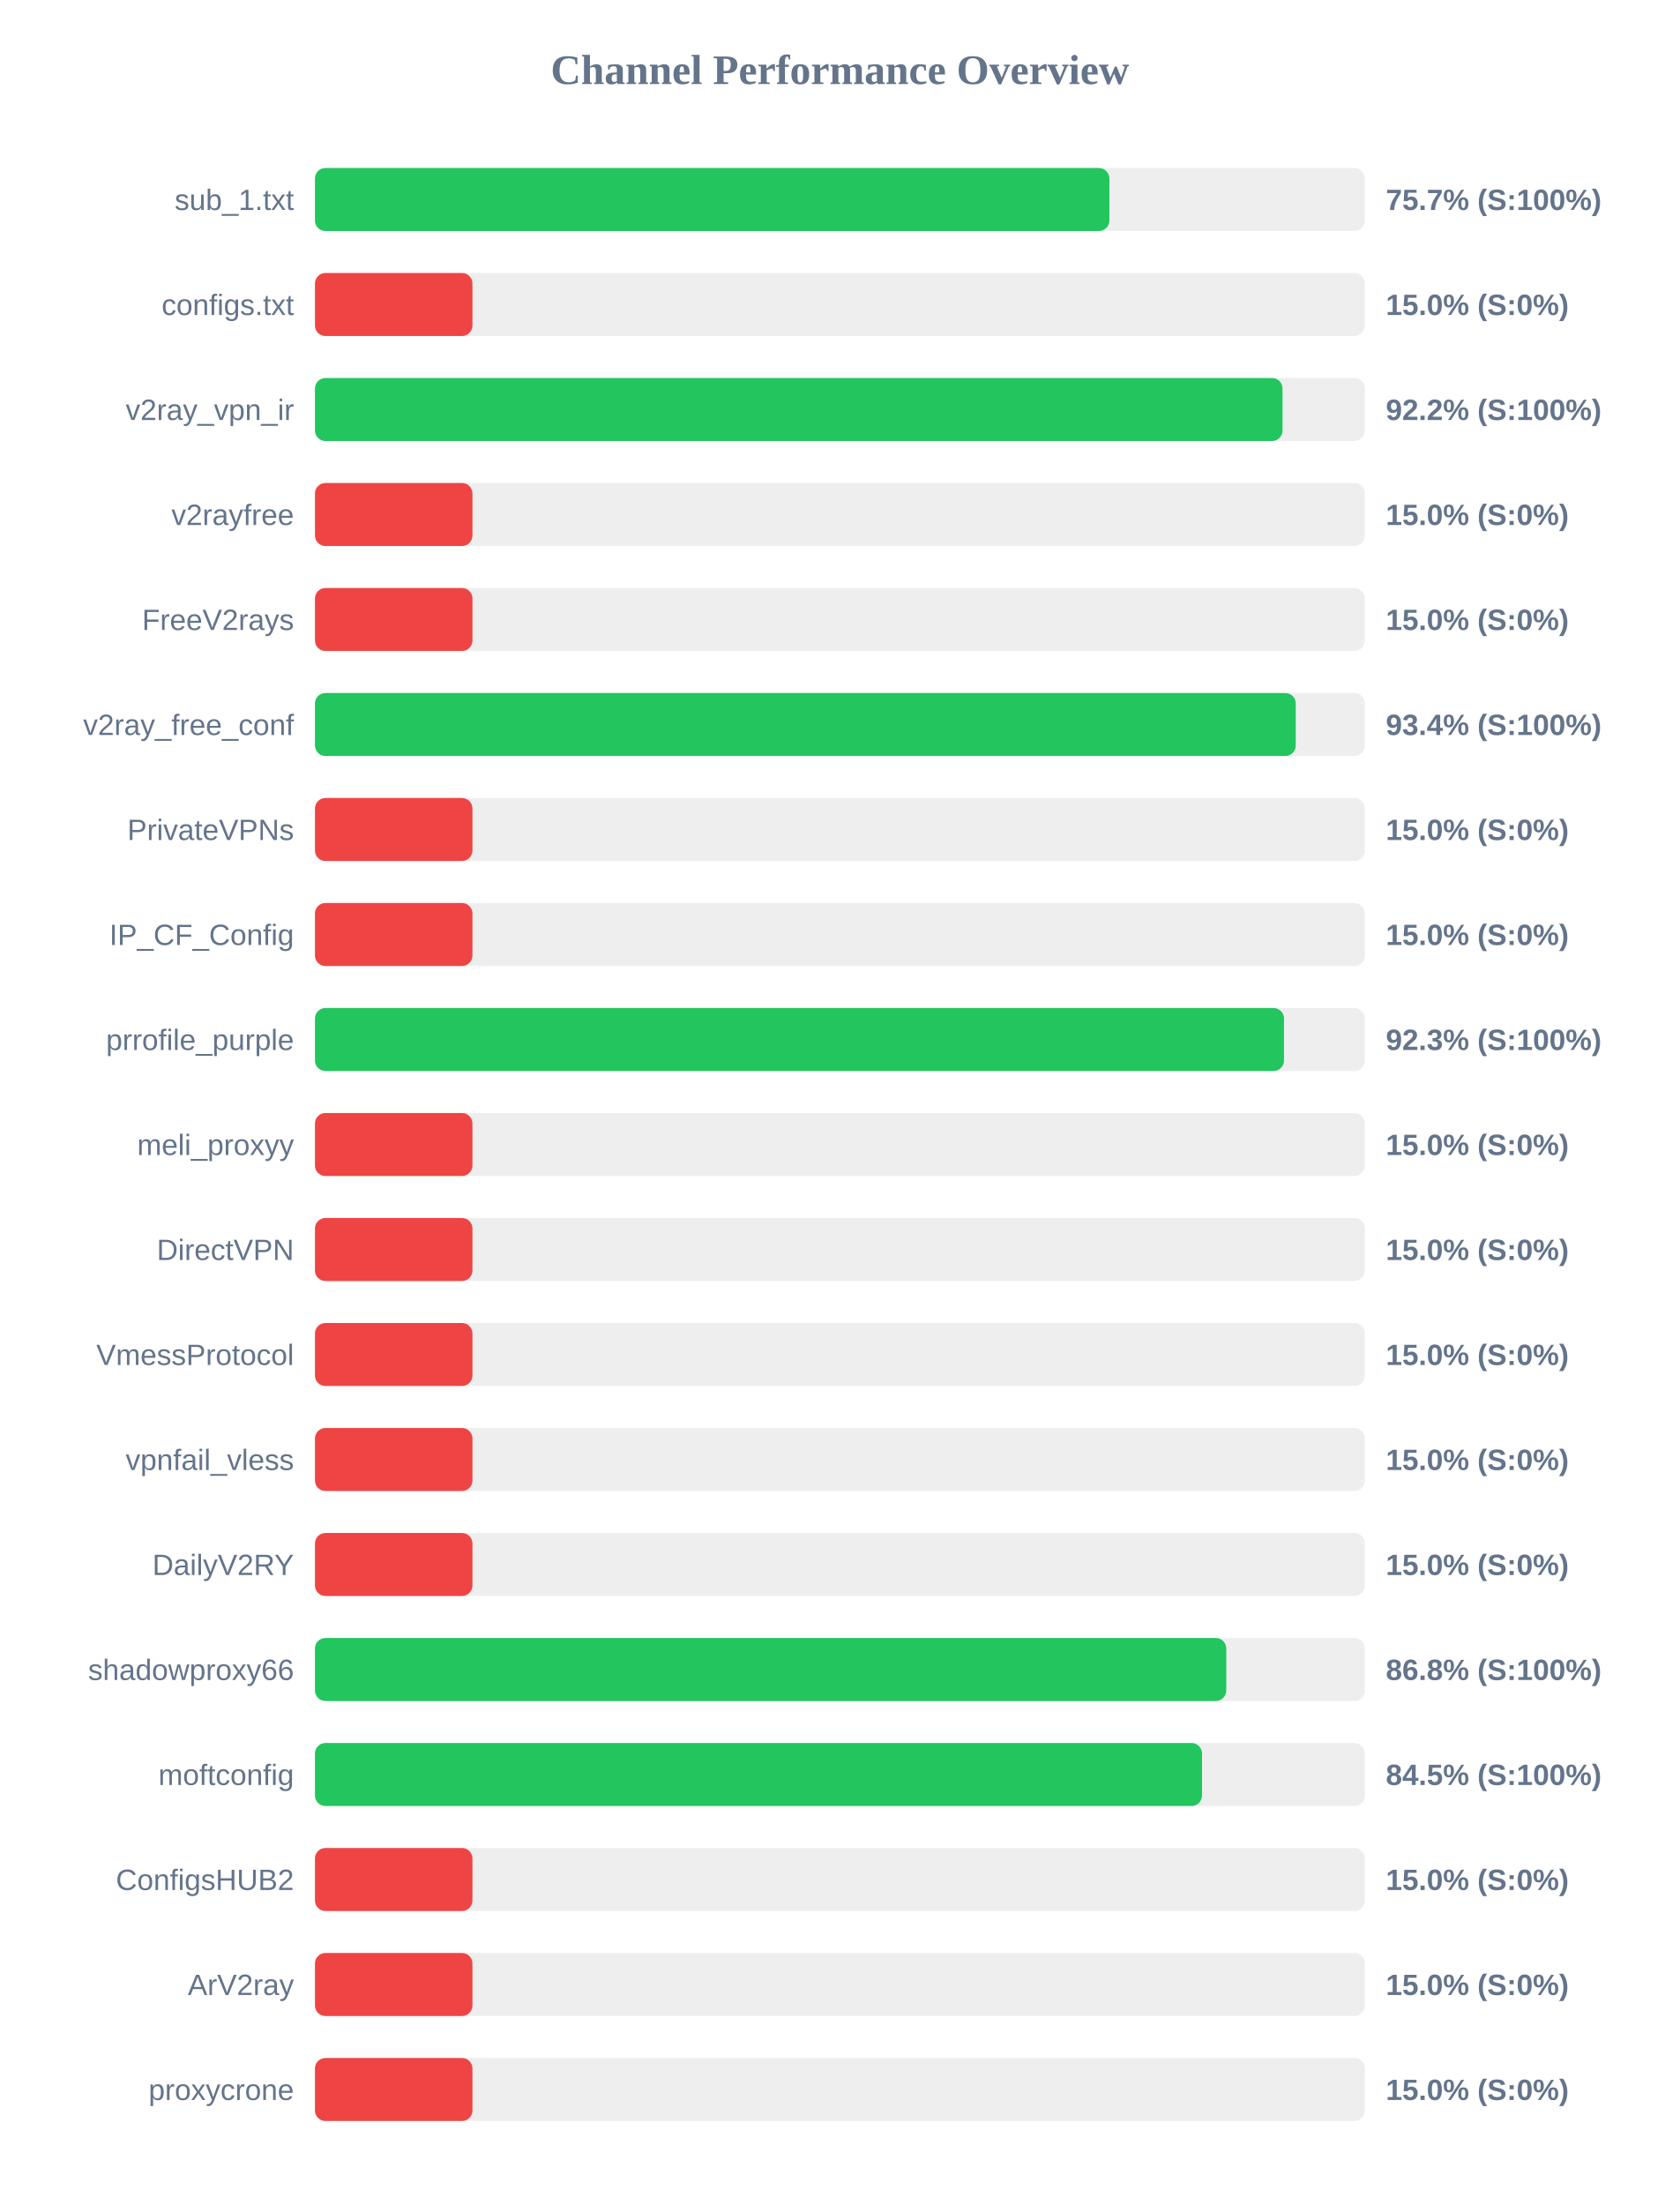
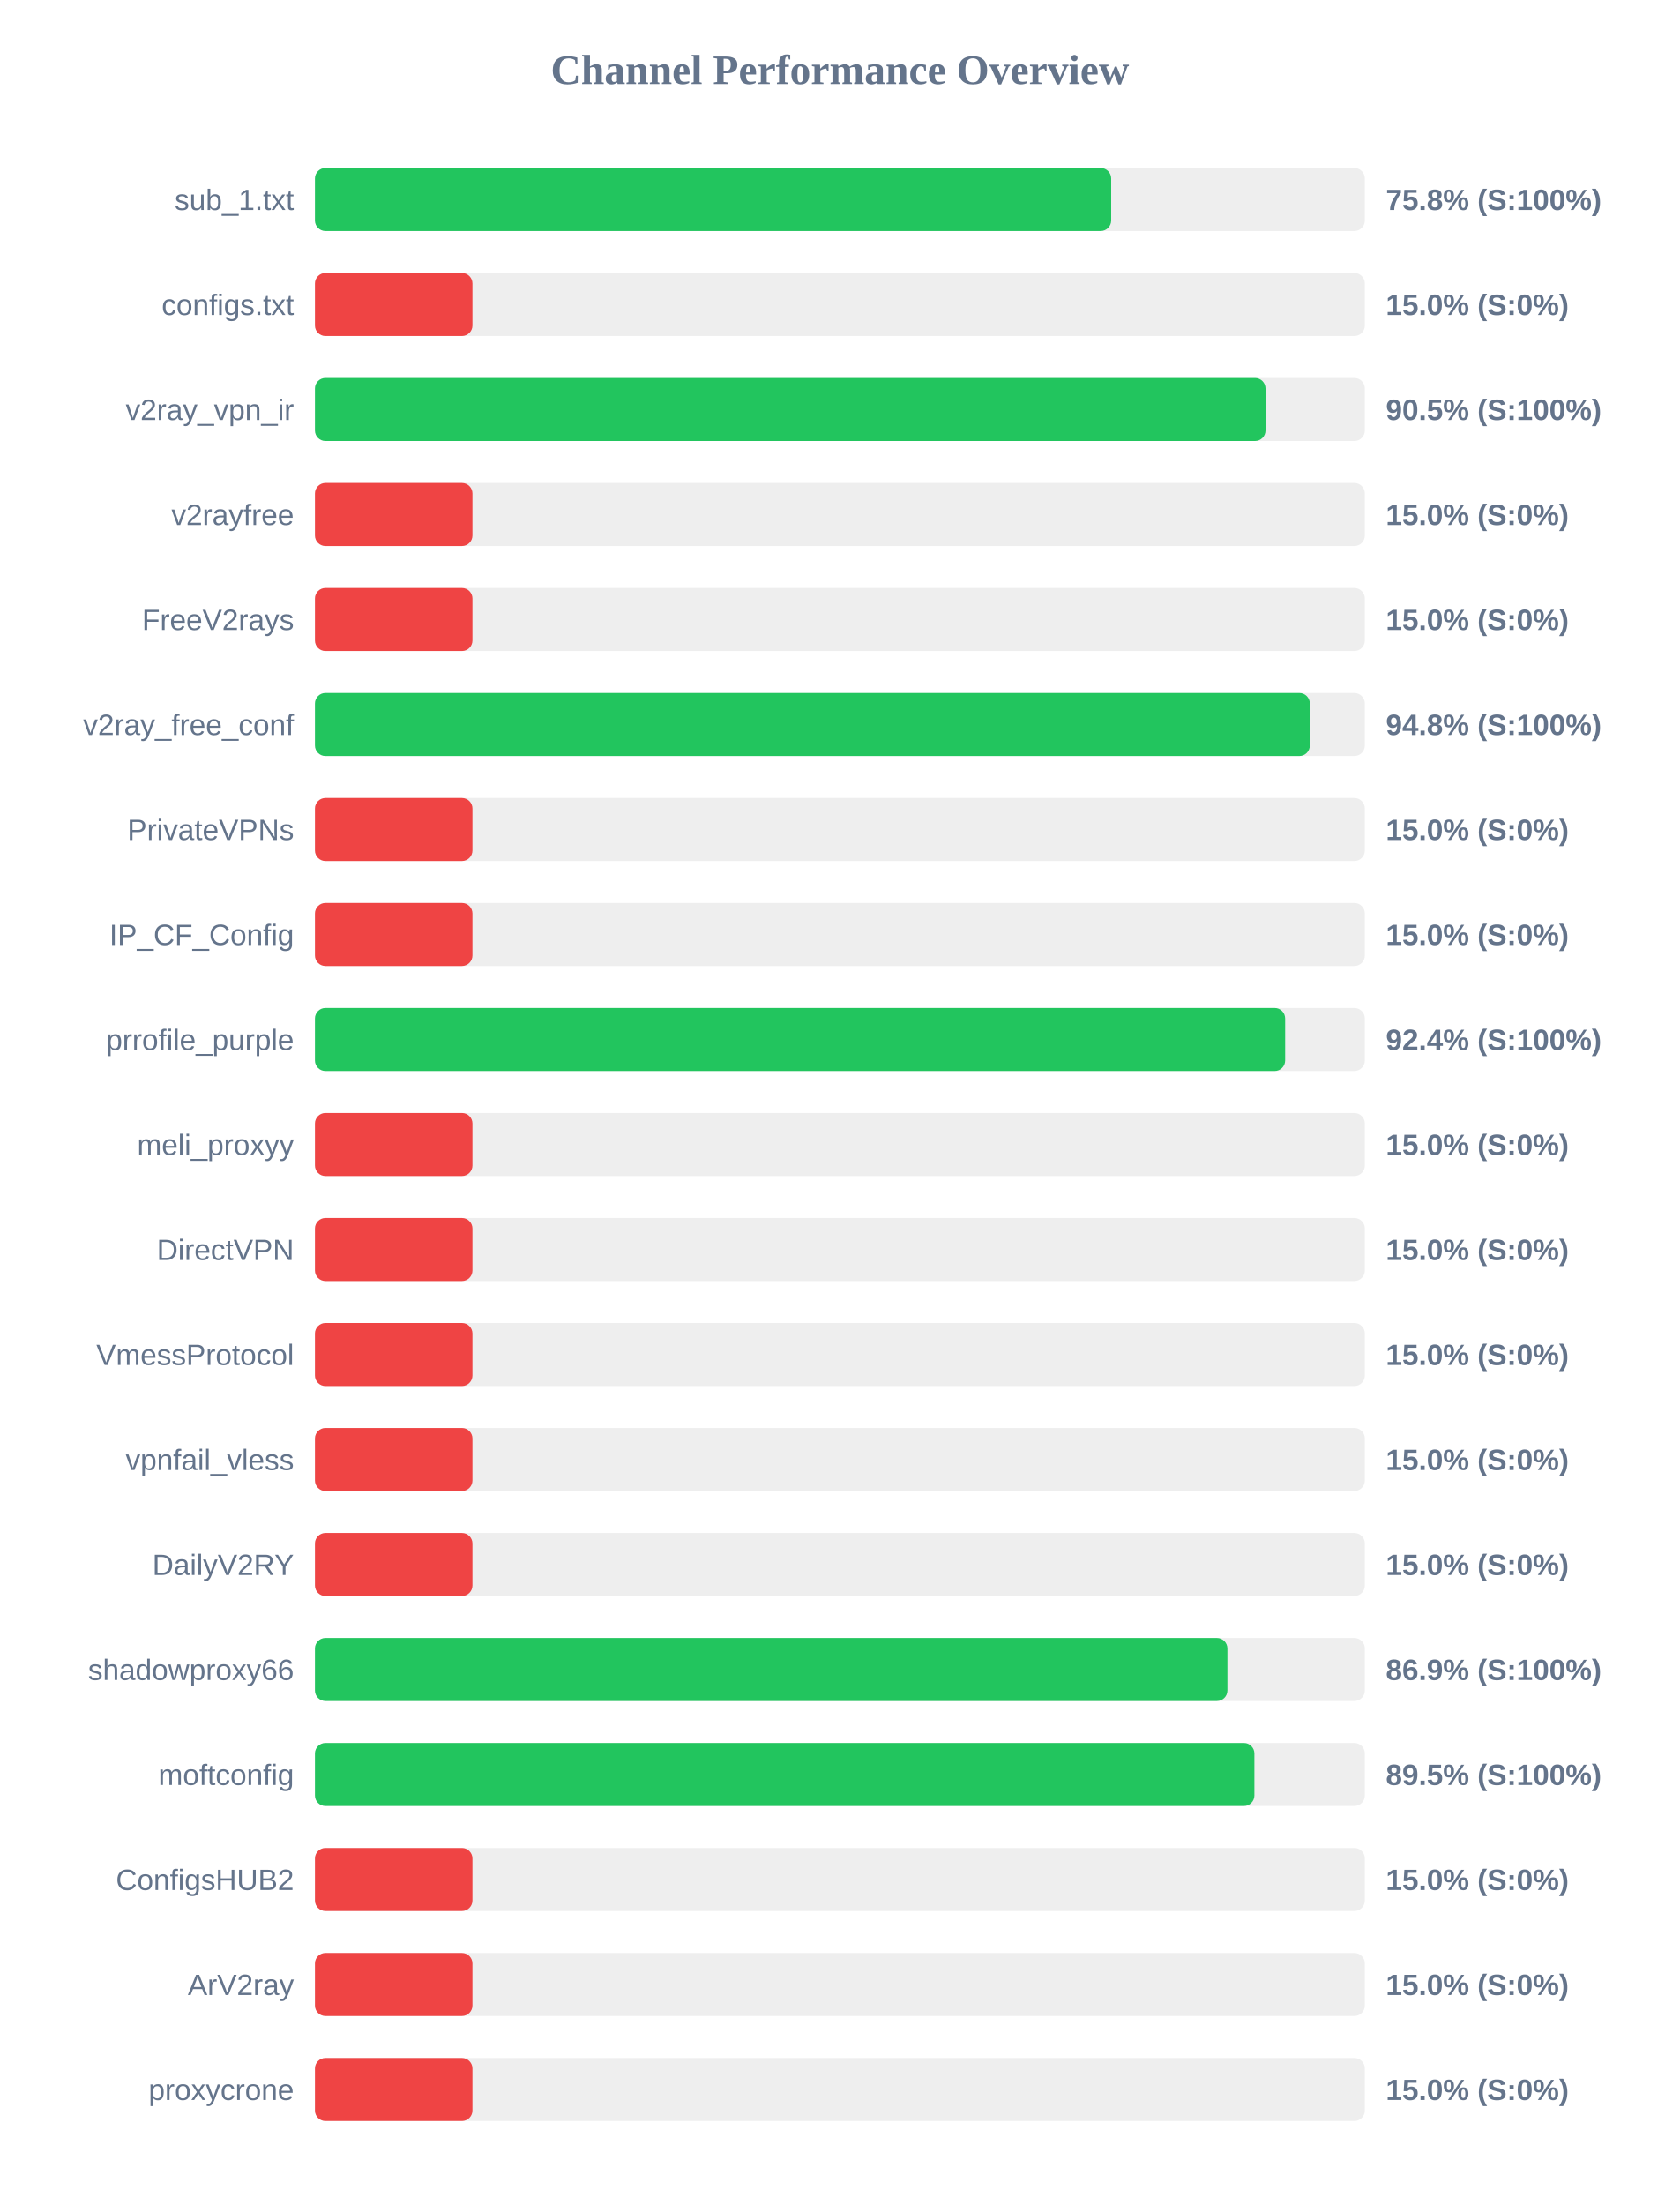
<svg xmlns="http://www.w3.org/2000/svg" width="800" height="1050" version="1.1">
  <style>
        .row { font: 14px Arial; fill: #64748b; }
        .score { font: bold 14px Arial; fill: #64748b; }
    </style>
  <text x="400" y="40" text-anchor="middle" font-size="20px" font-weight="bold" fill="#64748b">Channel Performance Overview</text>
  <rect x="150" y="80" width="500" height="30" fill="#eee" rx="5" />
-   <rect x="150" y="80" width="378.35" height="30" fill="#22c55e" rx="5" />
+   <rect x="150" y="80" width="379.2" height="30" fill="#22c55e" rx="5" />
  <text x="140" y="100" text-anchor="end" class="row">sub_1.txt</text>
-   <text x="660" y="100" text-anchor="start" class="score">75.7% (S:100%)</text>
+   <text x="660" y="100" text-anchor="start" class="score">75.8% (S:100%)</text>
  <rect x="150" y="130" width="500" height="30" fill="#eee" rx="5" />
  <rect x="150" y="130" width="75.0" height="30" fill="#ef4444" rx="5" />
  <text x="140" y="150" text-anchor="end" class="row">configs.txt</text>
  <text x="660" y="150" text-anchor="start" class="score">15.0% (S:0%)</text>
  <rect x="150" y="180" width="500" height="30" fill="#eee" rx="5" />
-   <rect x="150" y="180" width="460.8" height="30" fill="#22c55e" rx="5" />
+   <rect x="150" y="180" width="452.7" height="30" fill="#22c55e" rx="5" />
  <text x="140" y="200" text-anchor="end" class="row">v2ray_vpn_ir</text>
-   <text x="660" y="200" text-anchor="start" class="score">92.2% (S:100%)</text>
+   <text x="660" y="200" text-anchor="start" class="score">90.5% (S:100%)</text>
  <rect x="150" y="230" width="500" height="30" fill="#eee" rx="5" />
  <rect x="150" y="230" width="75.0" height="30" fill="#ef4444" rx="5" />
  <text x="140" y="250" text-anchor="end" class="row">v2rayfree</text>
  <text x="660" y="250" text-anchor="start" class="score">15.0% (S:0%)</text>
  <rect x="150" y="280" width="500" height="30" fill="#eee" rx="5" />
  <rect x="150" y="280" width="75.0" height="30" fill="#ef4444" rx="5" />
  <text x="140" y="300" text-anchor="end" class="row">FreeV2rays</text>
  <text x="660" y="300" text-anchor="start" class="score">15.0% (S:0%)</text>
  <rect x="150" y="330" width="500" height="30" fill="#eee" rx="5" />
-   <rect x="150" y="330" width="467.1" height="30" fill="#22c55e" rx="5" />
+   <rect x="150" y="330" width="473.8" height="30" fill="#22c55e" rx="5" />
  <text x="140" y="350" text-anchor="end" class="row">v2ray_free_conf</text>
-   <text x="660" y="350" text-anchor="start" class="score">93.4% (S:100%)</text>
+   <text x="660" y="350" text-anchor="start" class="score">94.8% (S:100%)</text>
  <rect x="150" y="380" width="500" height="30" fill="#eee" rx="5" />
  <rect x="150" y="380" width="75.0" height="30" fill="#ef4444" rx="5" />
  <text x="140" y="400" text-anchor="end" class="row">PrivateVPNs</text>
  <text x="660" y="400" text-anchor="start" class="score">15.0% (S:0%)</text>
  <rect x="150" y="430" width="500" height="30" fill="#eee" rx="5" />
  <rect x="150" y="430" width="75.0" height="30" fill="#ef4444" rx="5" />
  <text x="140" y="450" text-anchor="end" class="row">IP_CF_Config</text>
  <text x="660" y="450" text-anchor="start" class="score">15.0% (S:0%)</text>
  <rect x="150" y="480" width="500" height="30" fill="#eee" rx="5" />
-   <rect x="150" y="480" width="461.5" height="30" fill="#22c55e" rx="5" />
+   <rect x="150" y="480" width="462.05" height="30" fill="#22c55e" rx="5" />
  <text x="140" y="500" text-anchor="end" class="row">prrofile_purple</text>
-   <text x="660" y="500" text-anchor="start" class="score">92.3% (S:100%)</text>
+   <text x="660" y="500" text-anchor="start" class="score">92.4% (S:100%)</text>
  <rect x="150" y="530" width="500" height="30" fill="#eee" rx="5" />
  <rect x="150" y="530" width="75.0" height="30" fill="#ef4444" rx="5" />
  <text x="140" y="550" text-anchor="end" class="row">meli_proxyy</text>
  <text x="660" y="550" text-anchor="start" class="score">15.0% (S:0%)</text>
  <rect x="150" y="580" width="500" height="30" fill="#eee" rx="5" />
  <rect x="150" y="580" width="75.0" height="30" fill="#ef4444" rx="5" />
  <text x="140" y="600" text-anchor="end" class="row">DirectVPN</text>
  <text x="660" y="600" text-anchor="start" class="score">15.0% (S:0%)</text>
  <rect x="150" y="630" width="500" height="30" fill="#eee" rx="5" />
  <rect x="150" y="630" width="75.0" height="30" fill="#ef4444" rx="5" />
  <text x="140" y="650" text-anchor="end" class="row">VmessProtocol</text>
  <text x="660" y="650" text-anchor="start" class="score">15.0% (S:0%)</text>
  <rect x="150" y="680" width="500" height="30" fill="#eee" rx="5" />
  <rect x="150" y="680" width="75.0" height="30" fill="#ef4444" rx="5" />
  <text x="140" y="700" text-anchor="end" class="row">vpnfail_vless</text>
  <text x="660" y="700" text-anchor="start" class="score">15.0% (S:0%)</text>
  <rect x="150" y="730" width="500" height="30" fill="#eee" rx="5" />
  <rect x="150" y="730" width="75.0" height="30" fill="#ef4444" rx="5" />
  <text x="140" y="750" text-anchor="end" class="row">DailyV2RY</text>
  <text x="660" y="750" text-anchor="start" class="score">15.0% (S:0%)</text>
  <rect x="150" y="780" width="500" height="30" fill="#eee" rx="5" />
-   <rect x="150" y="780" width="434.0" height="30" fill="#22c55e" rx="5" />
+   <rect x="150" y="780" width="434.55" height="30" fill="#22c55e" rx="5" />
  <text x="140" y="800" text-anchor="end" class="row">shadowproxy66</text>
-   <text x="660" y="800" text-anchor="start" class="score">86.8% (S:100%)</text>
+   <text x="660" y="800" text-anchor="start" class="score">86.9% (S:100%)</text>
  <rect x="150" y="830" width="500" height="30" fill="#eee" rx="5" />
-   <rect x="150" y="830" width="422.45" height="30" fill="#22c55e" rx="5" />
+   <rect x="150" y="830" width="447.4" height="30" fill="#22c55e" rx="5" />
  <text x="140" y="850" text-anchor="end" class="row">moftconfig</text>
-   <text x="660" y="850" text-anchor="start" class="score">84.5% (S:100%)</text>
+   <text x="660" y="850" text-anchor="start" class="score">89.5% (S:100%)</text>
  <rect x="150" y="880" width="500" height="30" fill="#eee" rx="5" />
  <rect x="150" y="880" width="75.0" height="30" fill="#ef4444" rx="5" />
  <text x="140" y="900" text-anchor="end" class="row">ConfigsHUB2</text>
  <text x="660" y="900" text-anchor="start" class="score">15.0% (S:0%)</text>
  <rect x="150" y="930" width="500" height="30" fill="#eee" rx="5" />
  <rect x="150" y="930" width="75.0" height="30" fill="#ef4444" rx="5" />
  <text x="140" y="950" text-anchor="end" class="row">ArV2ray</text>
  <text x="660" y="950" text-anchor="start" class="score">15.0% (S:0%)</text>
  <rect x="150" y="980" width="500" height="30" fill="#eee" rx="5" />
  <rect x="150" y="980" width="75.0" height="30" fill="#ef4444" rx="5" />
  <text x="140" y="1000" text-anchor="end" class="row">proxycrone</text>
  <text x="660" y="1000" text-anchor="start" class="score">15.0% (S:0%)</text>
</svg>
